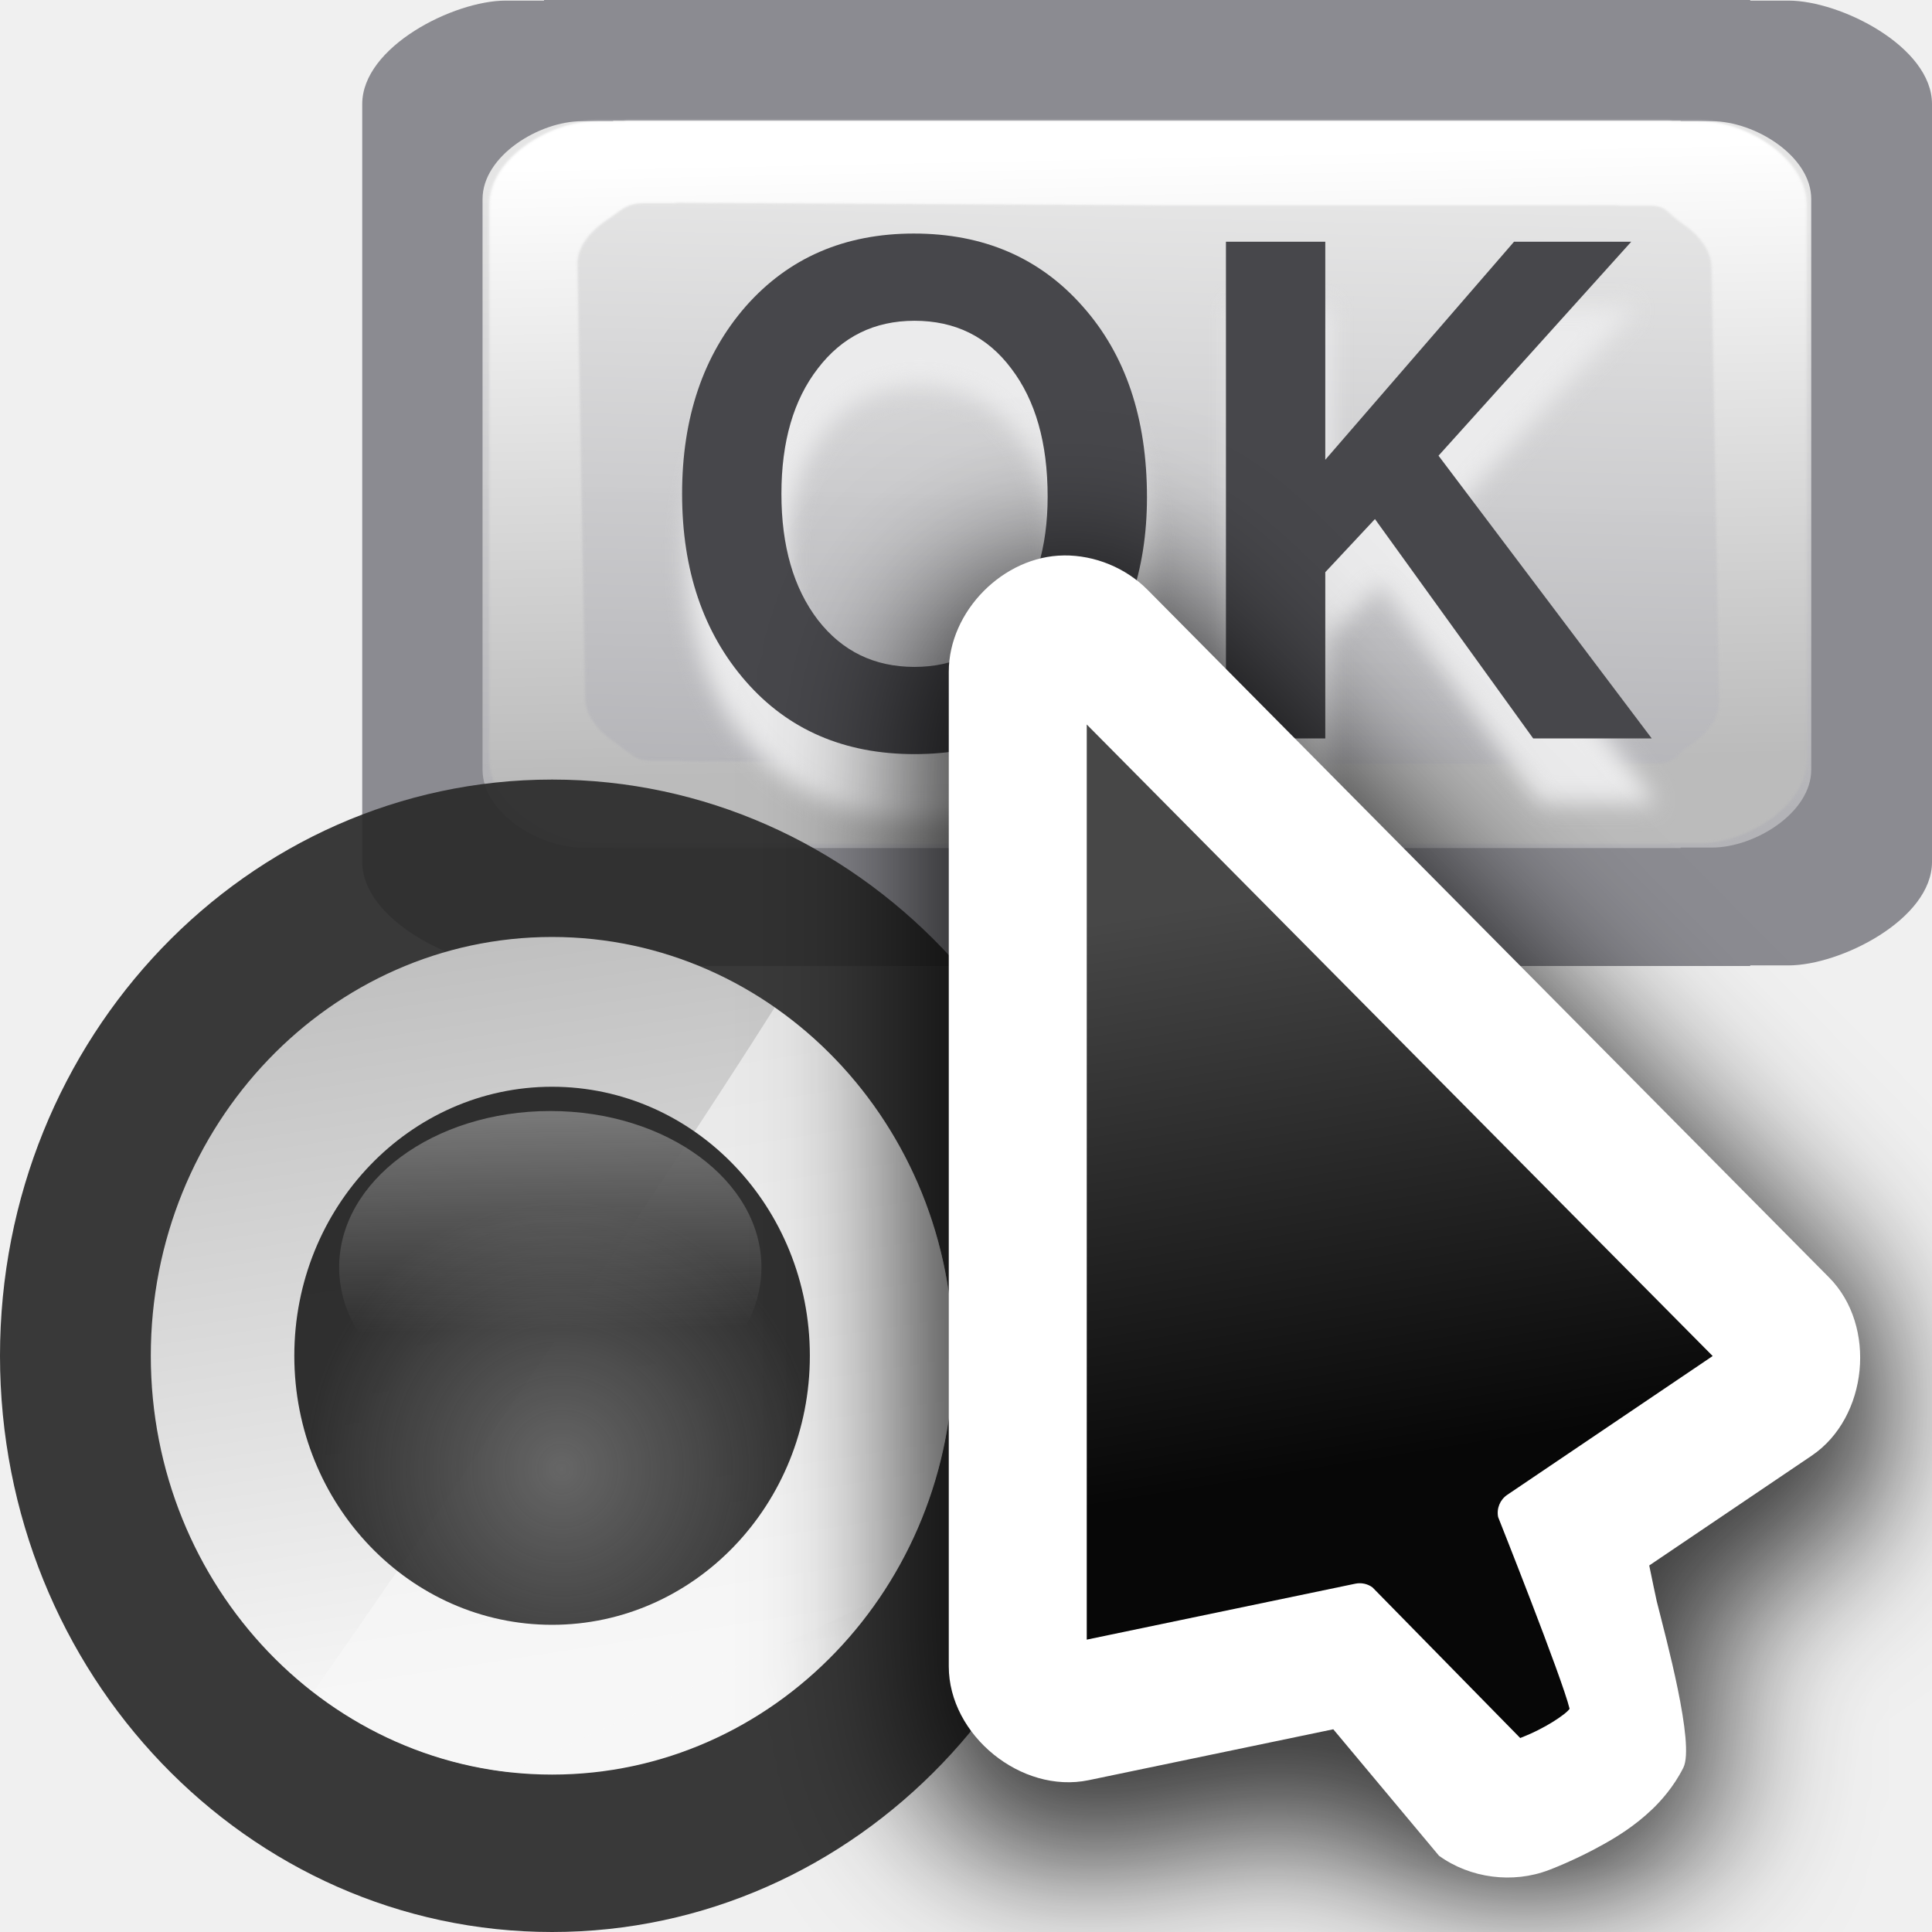
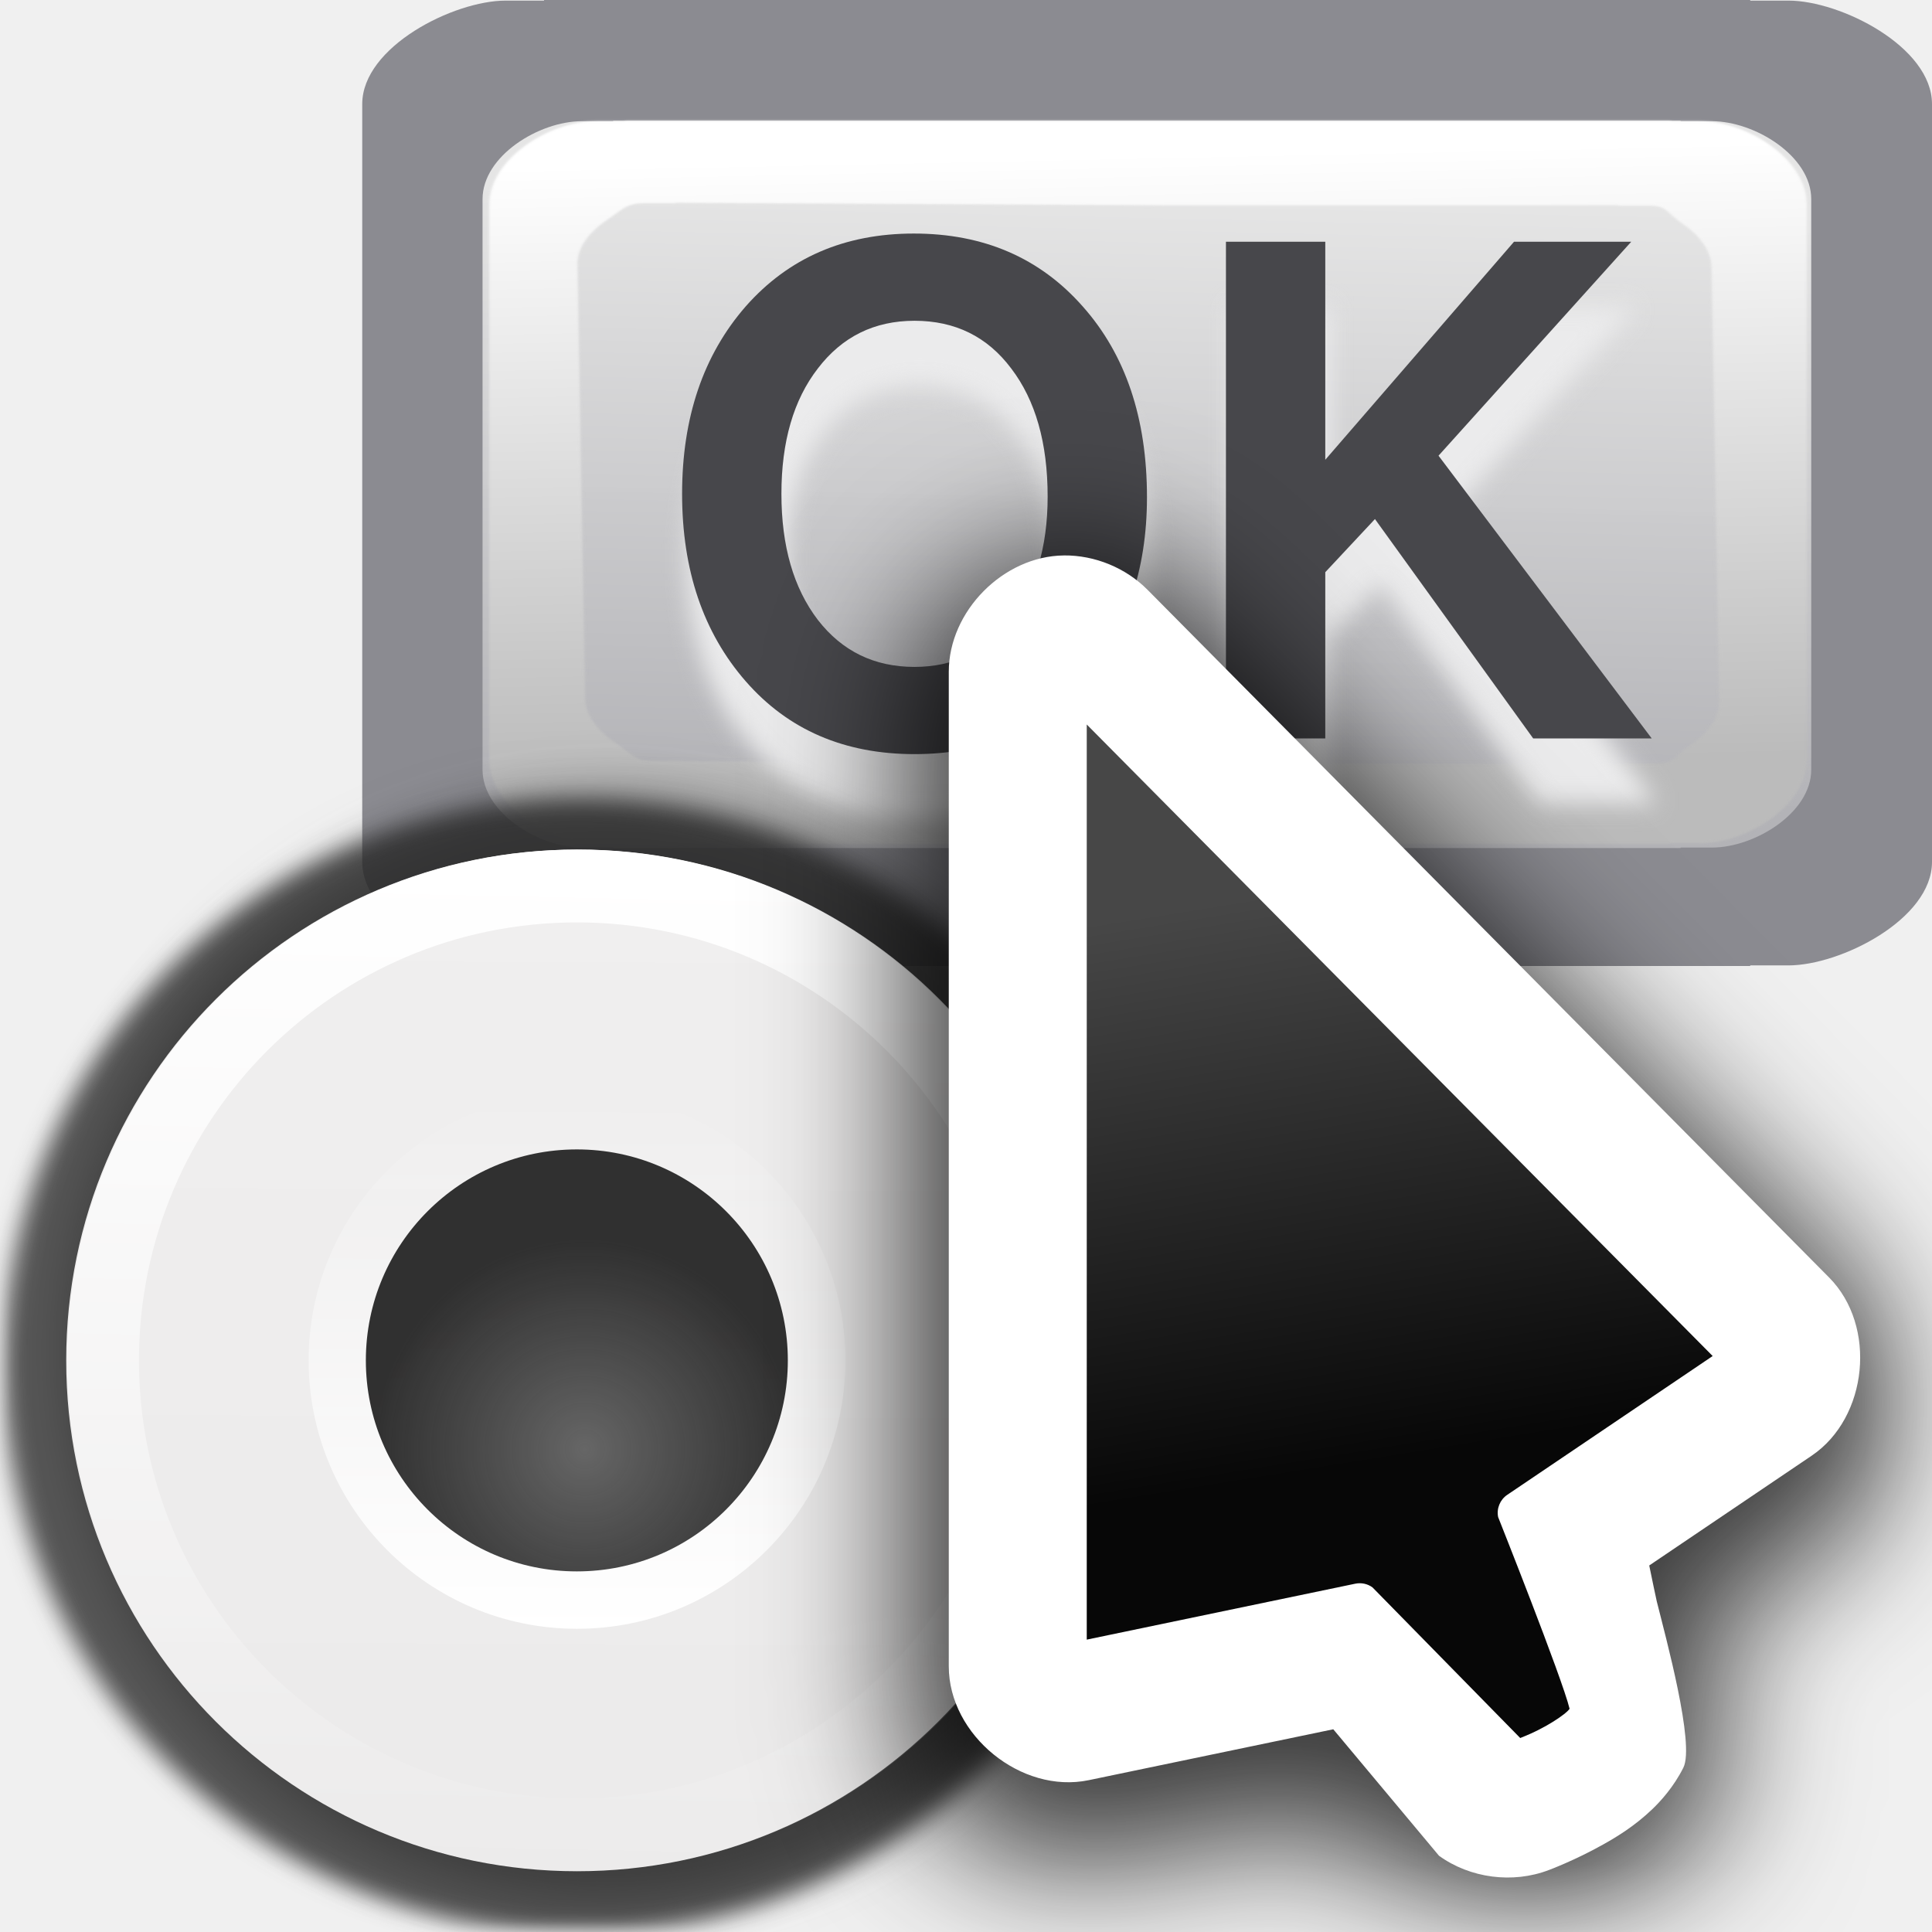
- <svg xmlns="http://www.w3.org/2000/svg" height="16" viewBox="0 0 16 16" width="16">
-   <linearGradient id="a" gradientTransform="matrix(0 1 -1 0 130.5777 .237576)" gradientUnits="userSpaceOnUse" x1="26.222" x2="96.578" y1="59.537" y2="57.715">
+ <svg xmlns="http://www.w3.org/2000/svg" xmlns:xlink="http://www.w3.org/1999/xlink" height="16" viewBox="0 0 16 16" width="16">
+   <filter id="a" color-interpolation-filters="sRGB" height="1.12" width="1.12" x="-.06" y="-.06">
+     <feGaussianBlur stdDeviation=".136" />
+   </filter>
+   <filter id="b" color-interpolation-filters="sRGB" height="1.048" width="1.048" x="-.024" y="-.024">
+     <feGaussianBlur stdDeviation=".054" />
+   </filter>
+   <linearGradient id="c" gradientUnits="userSpaceOnUse" x1="3.447" x2="3.427" y1="-1.55" y2="3.386">
+     <stop offset="0" stop-color="#f0efef" />
+     <stop offset="1" stop-color="#ecebeb" />
+   </linearGradient>
+   <linearGradient id="d" gradientUnits="userSpaceOnUse" x1="8.255" x2="7.962" xlink:href="#e" y1="1.258" y2="15.052" />
+   <linearGradient id="e">
+     <stop offset="0" stop-color="#fff" />
+     <stop offset="1" stop-color="#fff" stop-opacity="0" />
+   </linearGradient>
+   <linearGradient id="f" gradientUnits="userSpaceOnUse" x1="3.2" x2="3.206" xlink:href="#e" y1="2.696" y2="-.204" />
+   <radialGradient id="g" cx="3.21" cy="1.71" gradientUnits="userSpaceOnUse" r="1.147">
+     <stop offset="0" stop-color="#666" />
+     <stop offset="1" stop-color="#232323" stop-opacity=".938" />
+   </radialGradient>
+   <linearGradient id="h" gradientTransform="matrix(0 1 -1 0 130.5777 .237576)" gradientUnits="userSpaceOnUse" x1="26.222" x2="96.578" y1="59.537" y2="57.715">
    <stop offset="0" stop-color="#fff" />
    <stop offset="1" stop-color="#bbb" />
  </linearGradient>
-   <filter id="b" color-interpolation-filters="sRGB" height="1.011" width="1.008" x="-.004" y="-.006">
+   <filter id="i" color-interpolation-filters="sRGB" height="1.011" width="1.008" x="-.004" y="-.006">
    <feGaussianBlur stdDeviation=".139" />
  </filter>
-   <linearGradient id="c" gradientTransform="matrix(.7360636 0 0 .7418883 28.70225 -22.20521)" gradientUnits="userSpaceOnUse" x1="72.619" x2="73.819" y1="101.357" y2="47.875">
+   <linearGradient id="j" gradientTransform="matrix(.7360636 0 0 .7418883 28.70225 -22.20521)" gradientUnits="userSpaceOnUse" x1="72.619" x2="73.819" y1="101.357" y2="47.875">
    <stop offset="0" stop-color="#b3b3b7" />
    <stop offset="1" stop-color="#e5e5e5" stop-opacity=".996" />
  </linearGradient>
-   <filter id="d" color-interpolation-filters="sRGB" height="1.105" width="1.055" x="-.027" y="-.052">
+   <filter id="k" color-interpolation-filters="sRGB" height="1.105" width="1.055" x="-.027" y="-.052">
    <feGaussianBlur stdDeviation=".668" />
  </filter>
-   <linearGradient id="e" gradientTransform="matrix(1.988713 0 0 2.075626 -68.42608 -492.5013)" gradientUnits="userSpaceOnUse" x1="50.588" x2="54.05" y1="267.475" y2="290.941">
-     <stop offset="0" stop-color="#c0c0c0" />
-     <stop offset="1" stop-color="#f7f7f7" />
-   </linearGradient>
-   <radialGradient id="f" cx="53.072" cy="283.682" gradientTransform="matrix(2.292428 0 0 2.392615 -84.46214 -581.4339)" gradientUnits="userSpaceOnUse" r="7.45">
-     <stop offset="0" stop-color="#666" />
-     <stop offset="1" stop-color="#232323" stop-opacity=".938" />
-   </radialGradient>
-   <linearGradient id="g" gradientTransform="matrix(2.19877 0 0 2.513439 -79.63617 -615.558)" gradientUnits="userSpaceOnUse" x1="53.51" x2="53.721" y1="264.437" y2="279.942">
-     <stop offset="0" stop-color="#f8f8f8" />
-     <stop offset="1" stop-color="#f8f8f8" stop-opacity="0" />
-   </linearGradient>
-   <filter id="h" color-interpolation-filters="sRGB" height="1.307" width="1.436" x="-.218" y="-.153">
+   <filter id="l" color-interpolation-filters="sRGB" height="1.307" width="1.436" x="-.218" y="-.153">
    <feGaussianBlur stdDeviation="3.154" />
  </filter>
-   <linearGradient id="i" gradientUnits="userSpaceOnUse" x1="32.814" x2="28.746" y1="44.475" y2="19.254">
+   <linearGradient id="m" gradientUnits="userSpaceOnUse" x1="32.814" x2="28.746" y1="44.475" y2="19.254">
    <stop offset="0" stop-color="#070707" />
    <stop offset="1" stop-color="#474747" />
  </linearGradient>
  <g transform="scale(.125)">
    <path d="m36.041-0v.04h-2.537c-3.443 0-9.505 3.057-9.505 6.853v50.215c0 3.796 6.062 6.852 9.505 6.852h2.537v.04h39.959 39.958v-.04h2.537c3.443 0 9.505-3.056 9.505-6.852v-50.215c0-3.796-6.062-6.853-9.505-6.853h-2.537v-.04h-39.958z" fill="#8b8b91" fill-opacity=".996" />
-     <path d="m40.623 8.001v.03h-2.082c-2.825-0-6.571 2.301-6.571 5.159v37.804c0 2.858 3.746 5.159 6.571 5.159h2.082v.03h33.761.257 36.705v-.03h2.082c2.825 0 6.571-2.301 6.571-5.159v-37.803c0-2.858-3.746-5.159-6.571-5.159h-2.082v-.03h-36.705-.257z" fill="url(#c)" />
-     <path d="m16.195 22.822c-.106 0-.21.017-.311.051h-2.518c-2.246 0-4.642 1.071-6.553 2.777-1.91 1.707-3.35 4.114-3.35 6.857v63.461c0 2.744 1.439 5.151 3.35 6.857s4.306 2.777 6.553 2.777h2.518c.1.034.205.051.311.051h49.867.58 45.637c.106-0.0.21-.017.311-.051h2.518c2.246 0 4.642-1.071 6.553-2.777 1.91-1.707 3.35-4.114 3.35-6.857v-63.461c0-2.744-1.439-5.151-3.35-6.857-1.91-1.707-4.306-2.777-6.553-2.777h-2.518c-.1-.034-.205-.051-.311-.051h-45.637-.58zm4.552 9.397 44.953.289h.58 41.257c.097.031.197.047.299.047h2.73c1.537 0 1.492.802 3.04 2.123 1.548 1.321 2.585 3.094 2.611 4.965l.706 49.712c.027 1.871-1.063 3.644-2.611 4.965-1.548 1.321-1.504 2.123-3.04 2.123h-2.73c-.104 0-.206.016-.305.049h-41.251-.58l-44.949-.289c-.098-.032-.201-.049-.305-.049h-2.73c-1.537 0-1.949-.905-3.498-2.226-1.548-1.321-2.585-3.094-2.611-4.965l-.706-49.712c-.027-1.871 1.063-3.644 2.611-4.965 1.548-1.321 1.961-2.02 3.498-2.02h2.73c.102 0.0.204-.016.301-.047z" fill="url(#a)" filter="url(#b)" transform="matrix(.7182273 0 0 .5782531 29.92341 -5.197046)" />
+     <path d="m40.623 8.001v.03h-2.082c-2.825-0-6.571 2.301-6.571 5.159v37.804c0 2.858 3.746 5.159 6.571 5.159h2.082v.03h33.761.257 36.705v-.03h2.082c2.825 0 6.571-2.301 6.571-5.159v-37.803c0-2.858-3.746-5.159-6.571-5.159h-2.082v-.03h-36.705-.257z" fill="url(#j)" />
+     <path d="m16.195 22.822c-.106 0-.21.017-.311.051h-2.518c-2.246 0-4.642 1.071-6.553 2.777-1.91 1.707-3.35 4.114-3.35 6.857v63.461c0 2.744 1.439 5.151 3.35 6.857s4.306 2.777 6.553 2.777h2.518c.1.034.205.051.311.051h49.867.58 45.637c.106-0.0.21-.017.311-.051h2.518c2.246 0 4.642-1.071 6.553-2.777 1.91-1.707 3.35-4.114 3.35-6.857v-63.461c0-2.744-1.439-5.151-3.35-6.857-1.91-1.707-4.306-2.777-6.553-2.777h-2.518c-.1-.034-.205-.051-.311-.051h-45.637-.58zm4.552 9.397 44.953.289h.58 41.257c.097.031.197.047.299.047h2.73c1.537 0 1.492.802 3.04 2.123 1.548 1.321 2.585 3.094 2.611 4.965l.706 49.712c.027 1.871-1.063 3.644-2.611 4.965-1.548 1.321-1.504 2.123-3.04 2.123h-2.73c-.104 0-.206.016-.305.049h-41.251-.58l-44.949-.289c-.098-.032-.201-.049-.305-.049h-2.73c-1.537 0-1.949-.905-3.498-2.226-1.548-1.321-2.585-3.094-2.611-4.965l-.706-49.712c-.027-1.871 1.063-3.644 2.611-4.965 1.548-1.321 1.961-2.02 3.498-2.02h2.73c.102 0.0.204-.016.301-.047z" fill="url(#h)" filter="url(#i)" transform="matrix(.7182273 0 0 .5782531 29.92341 -5.197046)" />
    <g fill-opacity=".996">
-       <g fill="#ebebec" filter="url(#d)" transform="matrix(1.096843 0 0 1.128589 8.172455 -37.46668)">
+       <g fill="#ebebec" filter="url(#k)" transform="matrix(1.096843 0 0 1.128589 8.172455 -37.46668)">
        <path d="m37.909 77q-3.84-4.28-3.84-11 0-6.72 3.84-11 3.88-4.28 10.16-4.28 6.32 0 10.2 4.28 3.88 4.24 3.88 11.2 0 6.48-3.84 10.8-3.8 4.28-10.2 4.28-6.36 0-10.2-4.28zm10.2-21.16q-3.64 0-5.84 2.8-2.2 2.76-2.2 7.36 0 4.6 2.2 7.4 2.2 2.76 5.84 2.76 3.6 0 5.8-2.76 2.24-2.76 2.24-7.24 0-4.72-2.2-7.52-2.16-2.8-5.84-2.8z" />
        <path d="m72.919 70.6v9.76h-6v-29.16h6v12.8l11.4-12.8h7.08l-11.64 12.56 12.88 16.6h-7.16l-9.56-12.88z" />
      </g>
      <g fill="#47474b" stroke-width="1.113" transform="scale(.9858353 1.014368)">
        <path d="m50.112 44.494q-4.272-4.762-4.272-12.239 0-7.477 4.272-12.239 4.317-4.762 11.304-4.762 7.032 0 11.349 4.762 4.317 4.717 4.317 12.461 0 7.21-4.272 12.016-4.228 4.762-11.349 4.762-7.076 0-11.349-4.762zm11.349-23.543q-4.05 0-6.498 3.115-2.448 3.071-2.448 8.189 0 5.118 2.448 8.233 2.448 3.071 6.498 3.071 4.005 0 6.453-3.071 2.492-3.071 2.492-8.055 0-5.251-2.448-8.367-2.403-3.115-6.498-3.115z" />
        <path d="m89.065 37.373v10.859h-6.676v-32.443h6.676v14.241l12.684-14.241h7.877l-12.951 13.974 14.33 18.469h-7.966l-10.636-14.33z" />
      </g>
    </g>
  </g>
-   <g transform="scale(.125)">
-     <ellipse cx="36.577" cy="89.824" fill="#2a2a2a" fill-opacity=".919" rx="36.577" ry="38.176" />
-     <ellipse cx="36.577" cy="89.824" fill="url(#e)" rx="26.586" ry="27.747" />
-     <path d="m51.322 66.753c-9.065 14.328-23.568 35.305-30.555 45.338a26.586 27.747 0 0 0 12.993 5.316c6.043-2.783 14.885-6.89 24.422-11.453a26.586 27.747 0 0 0 4.98-16.129 26.586 27.747 0 0 0 -11.84-23.072z" fill="#f7f7f7" fill-opacity=".658" fill-rule="evenodd" />
-     <ellipse cx="36.577" cy="89.824" fill="url(#f)" rx="17.078" ry="17.824" />
-     <ellipse cx="36.458" cy="83.957" fill="url(#g)" rx="13.988" ry="10.349" />
+   <g transform="matrix(1.523396 0 0 1.523396 -.047432 9.395567)">
+     <path d="m5.886 3.175a2.711 2.711 0 0 1 -2.711 2.711 2.711 2.711 0 0 1 -2.711-2.711 2.711 2.711 0 0 1 2.711-2.711 2.711 2.711 0 0 1 2.711 2.711z" fill="#2a2a2a" filter="url(#a)" opacity=".59" stroke-width=".192" transform="matrix(1.07611 0 0 1.103985 -.08445 -2.334201)" />
+     <path d="m5.879 1.228a2.711 2.711 0 0 1 -2.711 2.711 2.711 2.711 0 0 1 -2.711-2.711 2.711 2.711 0 0 1 2.711-2.711 2.711 2.711 0 0 1 2.711 2.711z" fill="#2a2a2a" filter="url(#b)" opacity=".78" stroke-width=".192" transform="matrix(1.150247 0 0 1.135326 -.475961 -.131776)" />
+     <path d="m5.945 1.228a2.777 2.777 0 0 1 -2.777 2.777 2.777 2.777 0 0 1 -2.777-2.777 2.777 2.777 0 0 1 2.777-2.777 2.777 2.777 0 0 1 2.777 2.777z" fill="url(#c)" stroke-width=".219" />
+     <path d="m8.016 1.002c-3.865-0-6.998 3.133-6.998 6.998-0 3.865 3.133 6.998 6.998 6.998 3.865 0 6.998-3.133 6.998-6.998 0-3.865-3.133-6.998-6.998-6.998zm-.016.998a6 6 0 0 1 6 6 6 6 0 0 1 -6 6 6 6 0 0 1 -6-6 6 6 0 0 1 6-6z" fill="url(#d)" stroke-width=".552" transform="matrix(.396873 0 0 .396873 -.007119 -1.946833)" />
+     <path d="m4.627 1.228a1.459 1.459 0 0 1 -1.459 1.459 1.459 1.459 0 0 1 -1.459-1.459 1.459 1.459 0 0 1 1.459-1.459 1.459 1.459 0 0 1 1.459 1.459z" fill="url(#f)" stroke-width=".207" />
+     <path d="m4.314 1.228a1.147 1.147 0 0 1 -1.147 1.147 1.147 1.147 0 0 1 -1.147-1.147 1.147 1.147 0 0 1 1.147-1.147 1.147 1.147 0 0 1 1.147 1.147z" fill="url(#g)" stroke-width=".163" />
  </g>
  <g transform="matrix(.1875 0 0 .1875 4.549147 3.884772)">
-     <path d="m22.709 3.945c-3.644.037-6.936 3.36-6.936 7.004v43.932c0 4.147 4.375 7.703 8.436 6.857l9.992-2.08 2.375 1.715c1.877 1.357 5.885 3.607 8.048 2.779.019-.007 1.256-.464 2.645-1.242.618-.346 1.598-.928 2.551-1.84.432-.413 1.21-1.264 1.754-2.352.692-1.384-.304-5-.844-7.164-.004-.014-.05-.246-.059-.283l6.133-4.145c3.4-2.298 3.941-7.822 1.053-10.736l-.002-.002-30.1-30.371c-1.314-1.326-3.178-2.091-5.045-2.072z" filter="url(#h)" opacity=".76" />
+     <path d="m22.709 3.945c-3.644.037-6.936 3.36-6.936 7.004v43.932c0 4.147 4.375 7.703 8.436 6.857l9.992-2.08 2.375 1.715c1.877 1.357 5.885 3.607 8.048 2.779.019-.007 1.256-.464 2.645-1.242.618-.346 1.598-.928 2.551-1.84.432-.413 1.21-1.264 1.754-2.352.692-1.384-.304-5-.844-7.164-.004-.014-.05-.246-.059-.283l6.133-4.145c3.4-2.298 3.941-7.822 1.053-10.736l-.002-.002-30.1-30.371c-1.314-1.326-3.178-2.091-5.045-2.072z" filter="url(#l)" opacity=".76" />
    <path d="m17.031 7.34c-2.671.027-5.082 2.463-5.082 5.135v43.932c0 3.04 3.205 5.648 6.182 5.027l10.801-2.248 4.67 5.587c1.376.995 3.262 1.239 4.848.631h.002c.013-.005 1.15-.428 2.396-1.127.578-.324 1.382-.803 2.172-1.559.368-.352.951-.989 1.375-1.838.514-1.027-.775-5.742-1.176-7.347-.038-.153-.21-.998-.332-1.582l7.174-4.848c2.493-1.685 2.891-5.735.771-7.871l-30.102-30.373c-.964-.972-2.329-1.533-3.697-1.52h-.002z" fill="#fff" transform="translate(5.694915 -3.525424)" />
-     <path d="m23.738 11.281v40.42l11.863-2.471c.264-.054.538.004.756.162l6.527 6.655c.286-.118.6-.234 1.154-.545.385-.216.749-.464.938-.645.061-.058.067-.074.088-.102-.321-1.338-3.156-8.467-3.156-8.467-.076-.379.083-.766.402-.982l9.074-6.131z" fill="url(#i)" />
+     <path d="m23.738 11.281v40.42l11.863-2.471c.264-.054.538.004.756.162l6.527 6.655c.286-.118.6-.234 1.154-.545.385-.216.749-.464.938-.645.061-.058.067-.074.088-.102-.321-1.338-3.156-8.467-3.156-8.467-.076-.379.083-.766.402-.982l9.074-6.131z" fill="url(#m)" />
  </g>
</svg>
